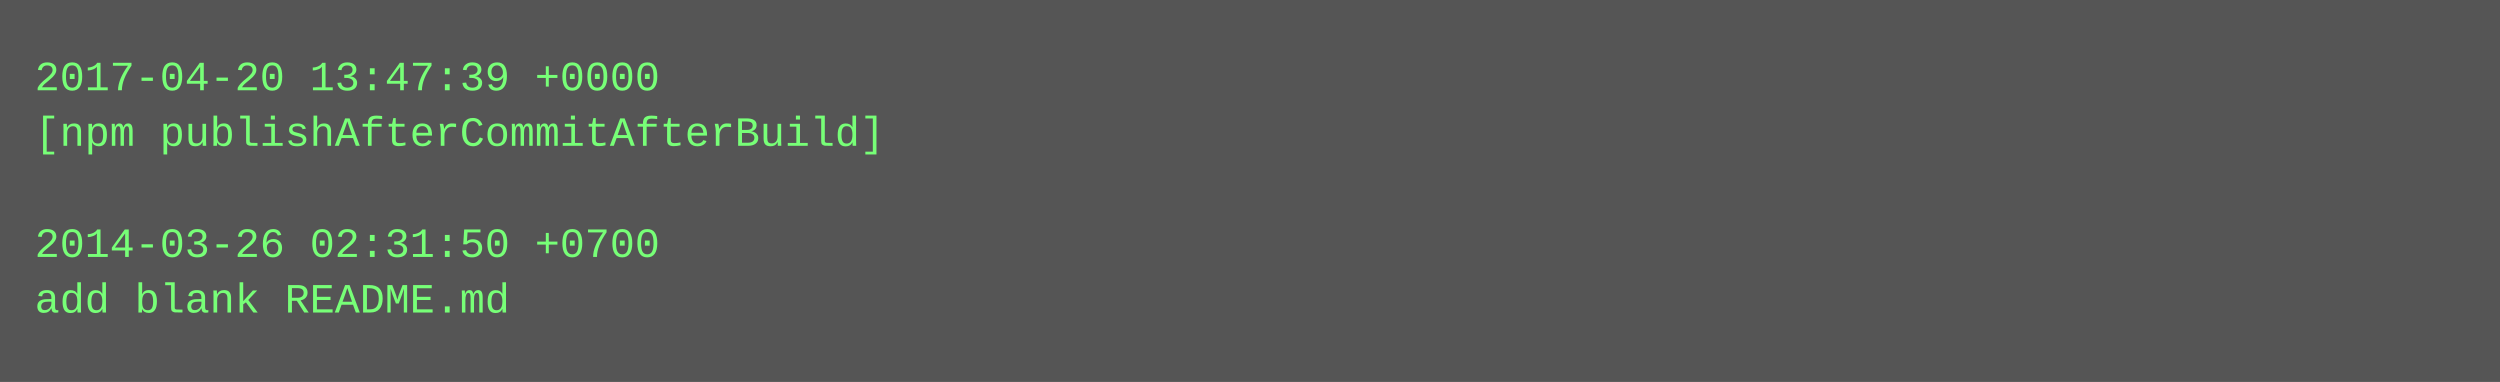
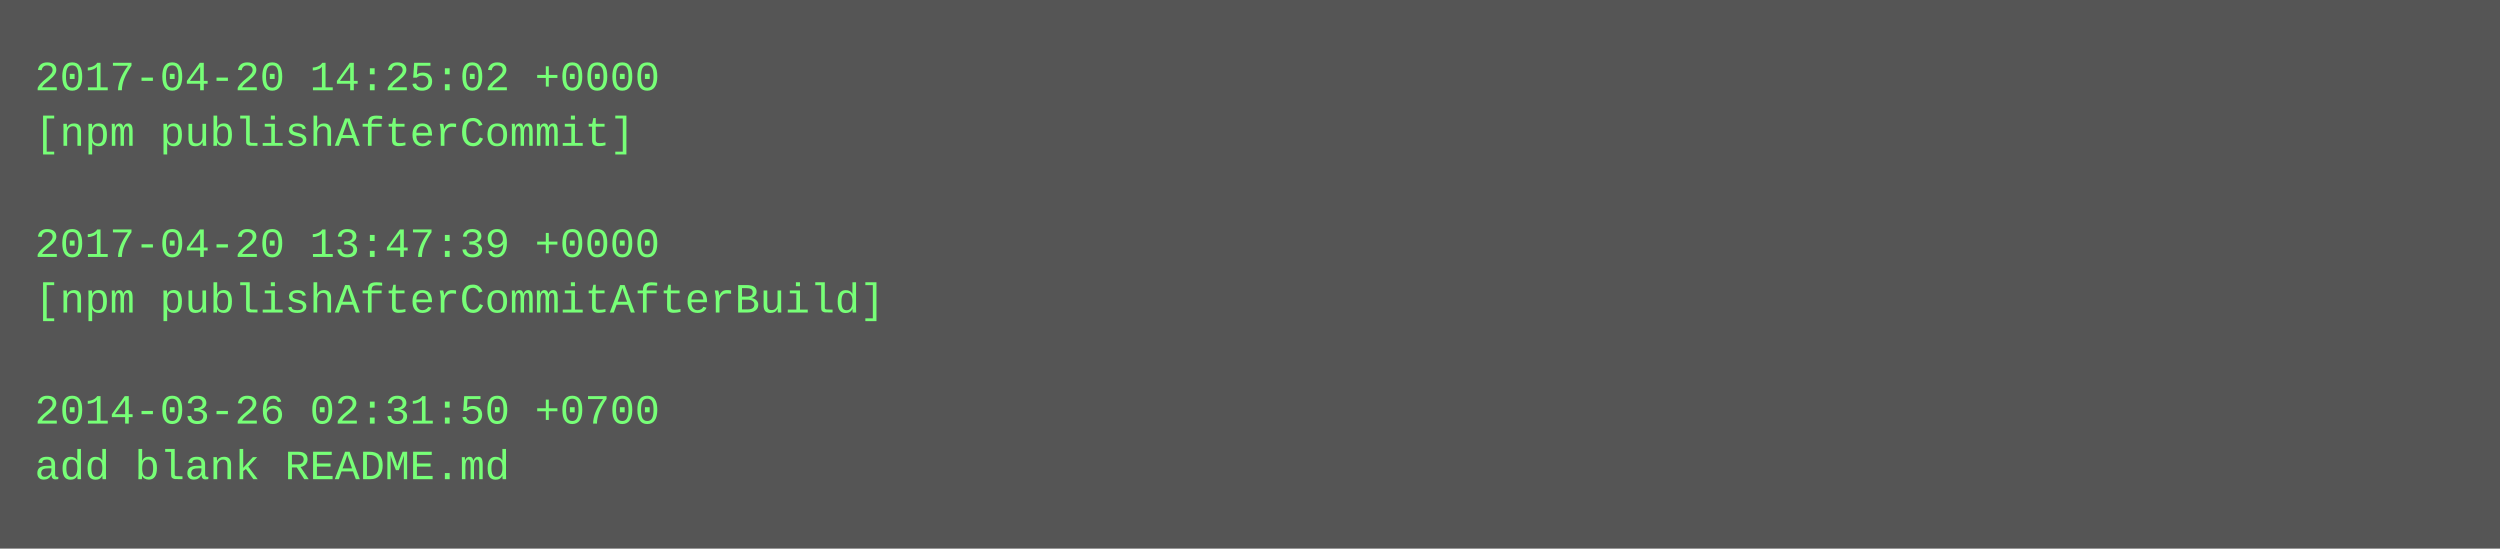
- <svg xmlns="http://www.w3.org/2000/svg" height="110" width="720">
-   <rect height="110" fill="#555" width="720" />
+ <svg xmlns="http://www.w3.org/2000/svg" height="158" width="720">
+   <rect height="158" fill="#555" width="720" />
  <text fill="#7f7" font-family="Courier New" font-size="12" xml:space="preserve">
-     <tspan x="10" y="26">2017-04-20 13:47:39 +0000</tspan>
-     <tspan x="10" y="42">[npm publishAfterCommitAfterBuild]</tspan>
+     <tspan x="10" y="26">2017-04-20 14:25:02 +0000</tspan>
+     <tspan x="10" y="42">[npm publishAfterCommit]</tspan>
    <tspan x="10" y="58" />
-     <tspan x="10" y="74">2014-03-26 02:31:50 +0700</tspan>
-     <tspan x="10" y="90">add blank README.md</tspan>
+     <tspan x="10" y="74">2017-04-20 13:47:39 +0000</tspan>
+     <tspan x="10" y="90">[npm publishAfterCommitAfterBuild]</tspan>
+     <tspan x="10" y="106" />
+     <tspan x="10" y="122">2014-03-26 02:31:50 +0700</tspan>
+     <tspan x="10" y="138">add blank README.md</tspan>
  </text>
</svg>
